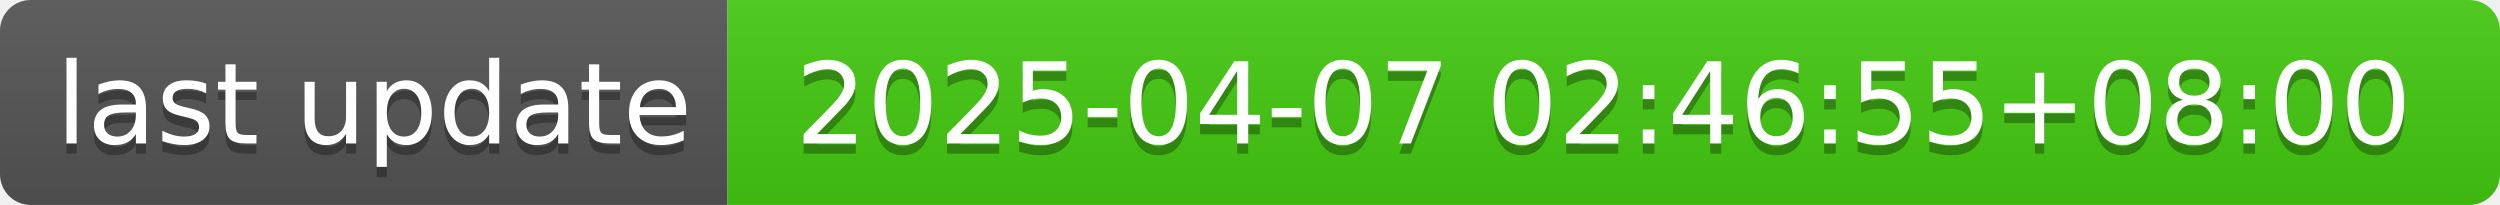
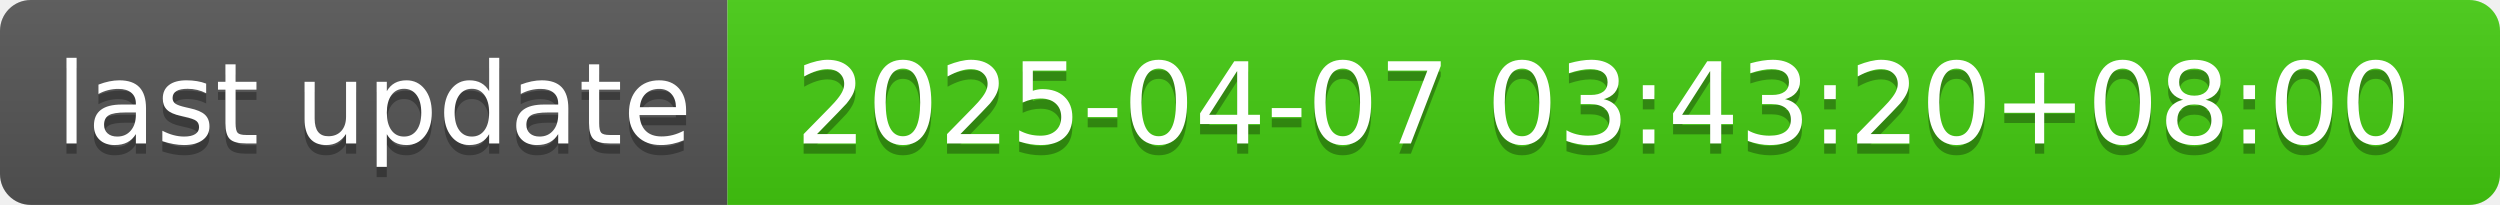
- <svg xmlns="http://www.w3.org/2000/svg" width="244" height="20" role="img" aria-label="last update: 2025-04-07 02:46:55+08:00">
+ <svg xmlns="http://www.w3.org/2000/svg" width="244" height="20" role="img" aria-label="last update: 2025-04-07 03:43:20+08:00">
  <linearGradient id="s" x2="0" y2="100%">
    <stop offset="0" stop-color="#bbb" stop-opacity=".1" />
    <stop offset="1" stop-opacity=".1" />
  </linearGradient>
  <clipPath id="r">
    <rect width="244" height="20" rx="3" fill="#fff" />
  </clipPath>
  <g clip-path="url(#r)">
    <rect width="71" height="20" fill="#555" />
    <rect x="71" width="173" height="20" fill="#4c1" />
    <rect width="244" height="20" fill="url(#s)" />
  </g>
  <g fill="#fff" text-anchor="middle" font-family="Verdana,Geneva,DejaVu Sans,sans-serif" text-rendering="geometricPrecision" font-size="110">
    <text aria-hidden="true" x="365" y="150" fill="#010101" fill-opacity=".3" transform="scale(.1)" textLength="610">last update</text>
    <text x="365" y="140" transform="scale(.1)" fill="#fff" textLength="610">last update</text>
-     <text aria-hidden="true" x="1565" y="150" fill="#010101" fill-opacity=".3" transform="scale(.1)" textLength="1630">2025-04-07 02:46:55+08:00</text>
-     <text x="1565" y="140" transform="scale(.1)" fill="#fff" textLength="1630">2025-04-07 02:46:55+08:00</text>
+     <text aria-hidden="true" x="1565" y="150" fill="#010101" fill-opacity=".3" transform="scale(.1)" textLength="1630">2025-04-07 03:43:20+08:00</text>
+     <text x="1565" y="140" transform="scale(.1)" fill="#fff" textLength="1630">2025-04-07 03:43:20+08:00</text>
  </g>
</svg>
